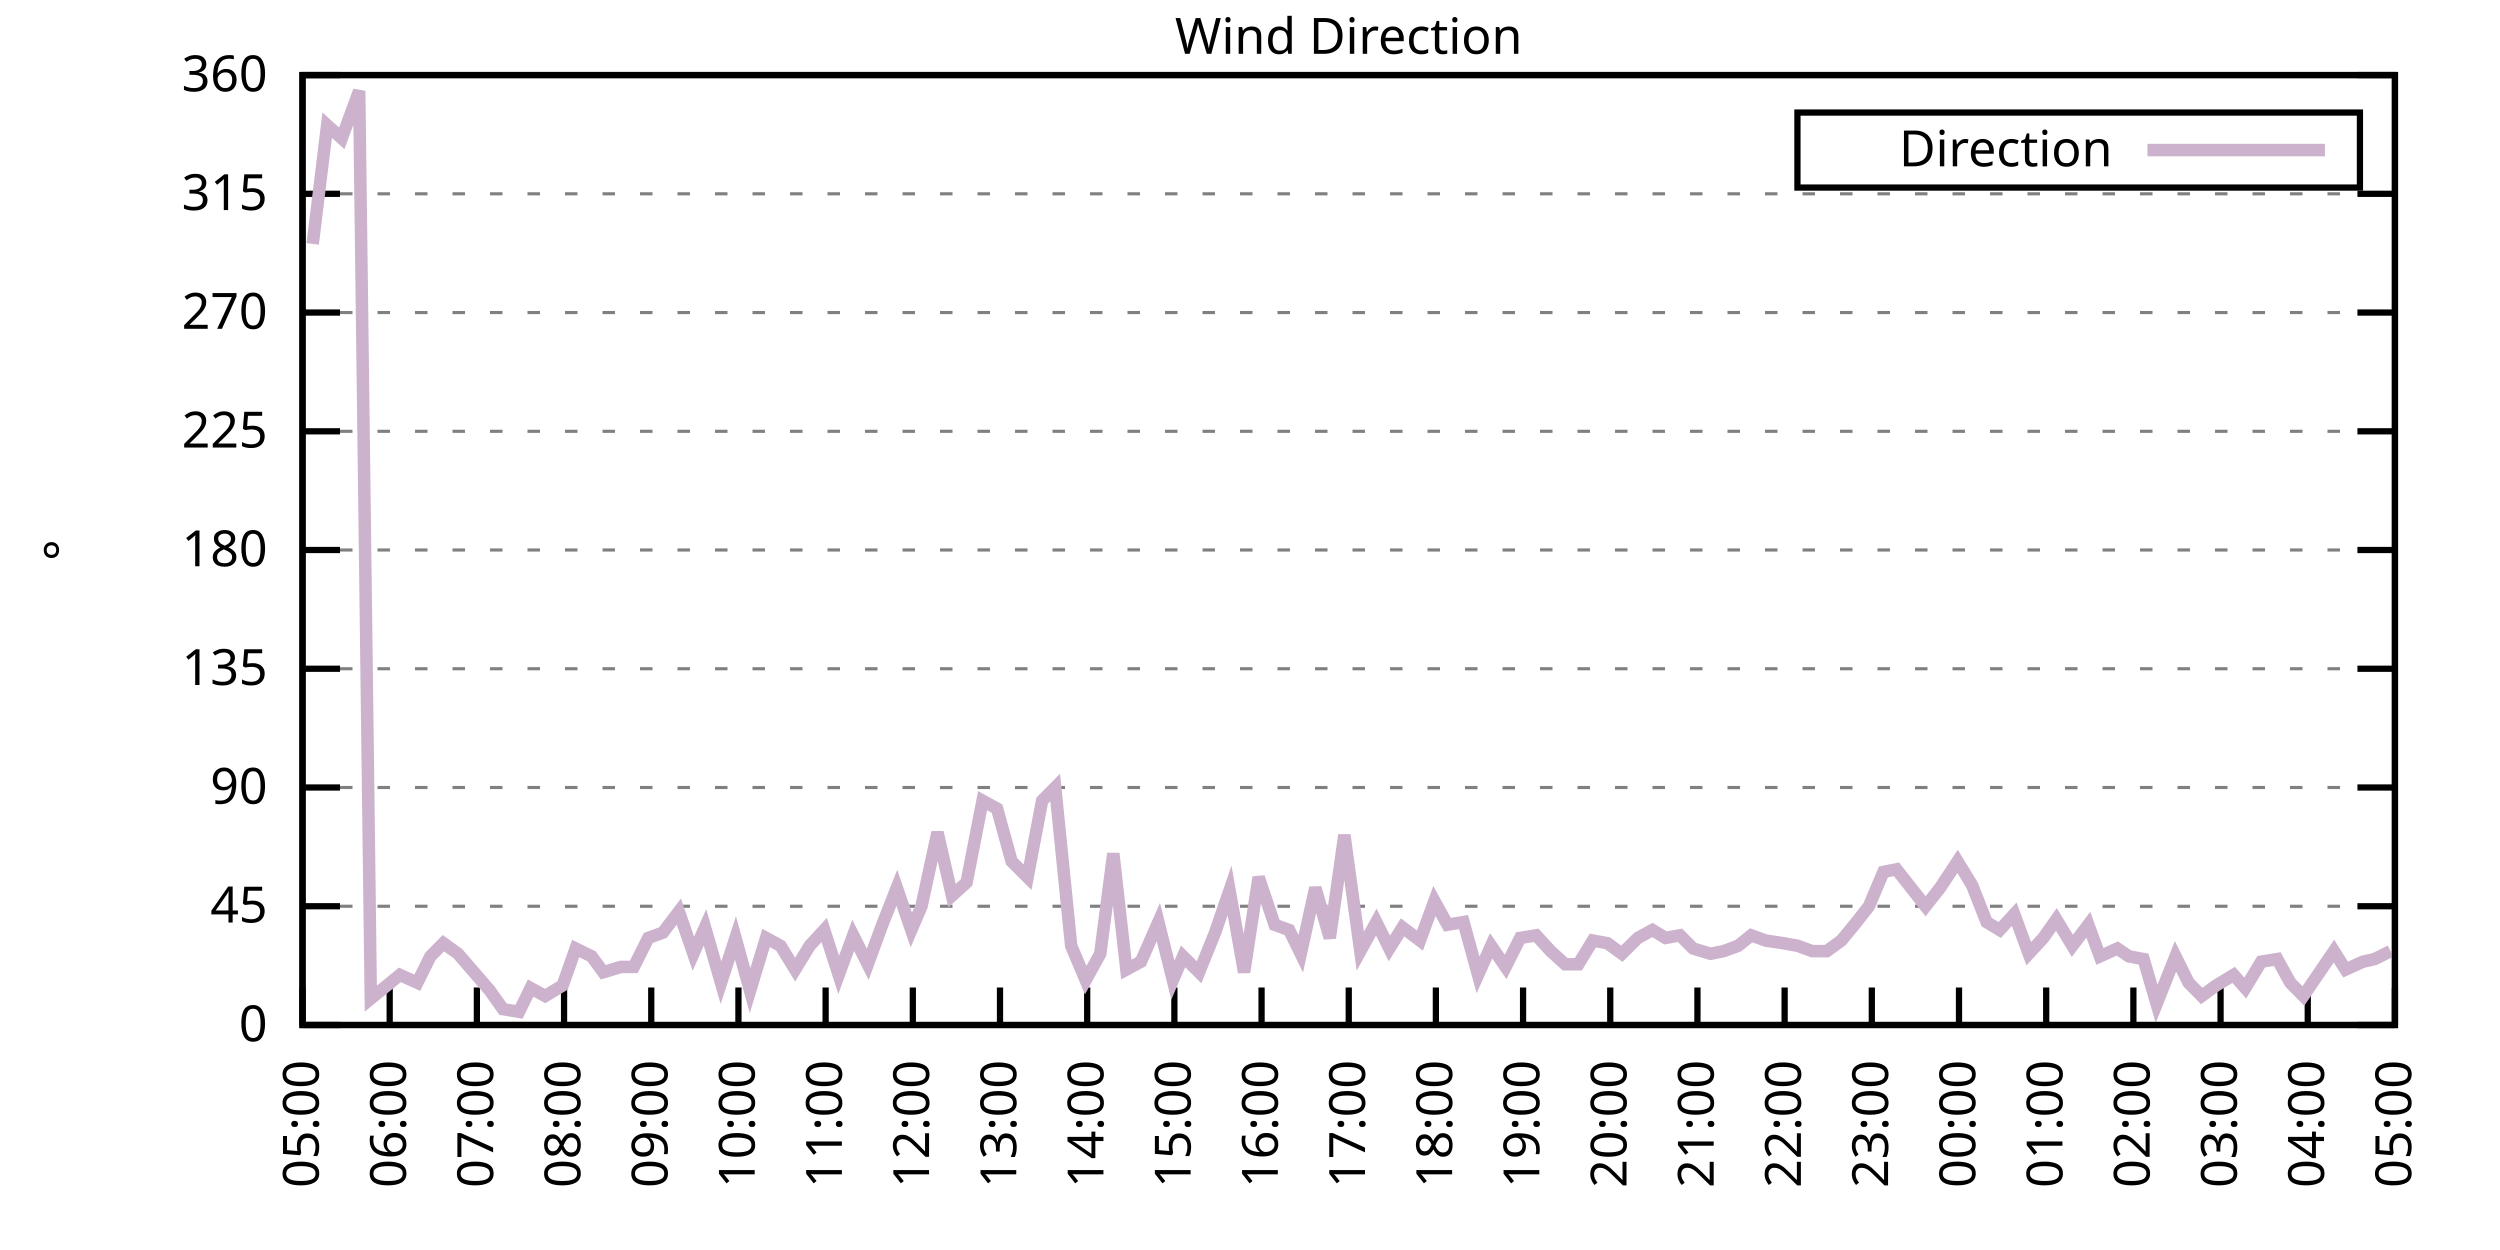
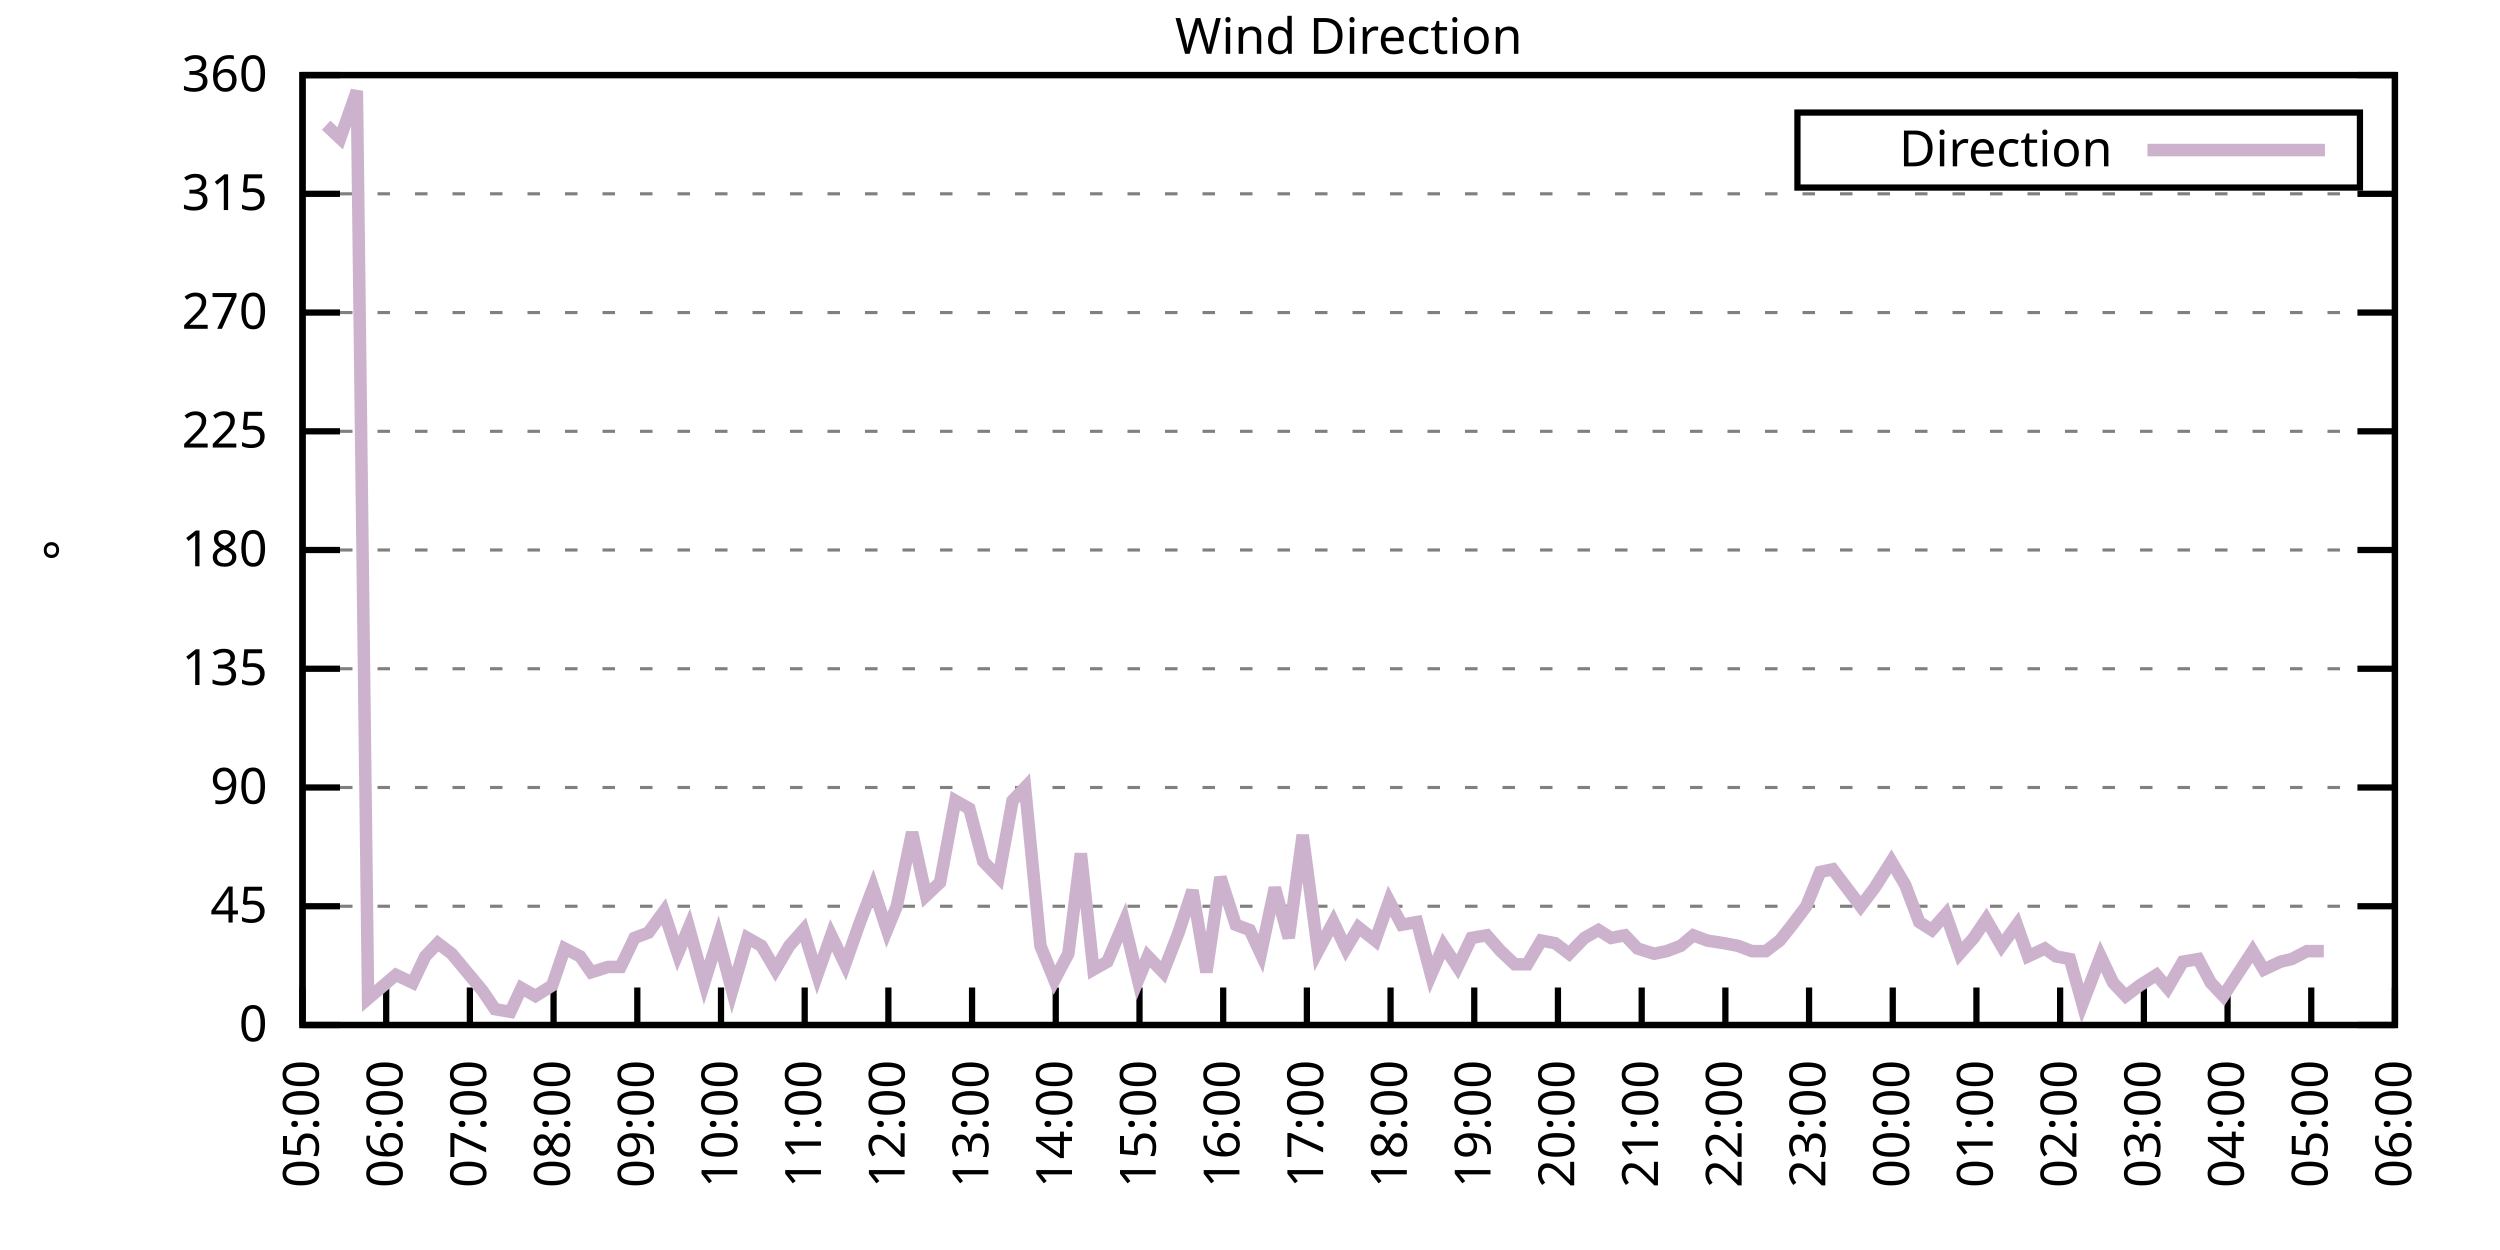
<svg xmlns="http://www.w3.org/2000/svg" xmlns:xlink="http://www.w3.org/1999/xlink" width="400" height="200" viewBox="0 0 400 200">
  <g id="gnuplot_canvas">
    <rect x="0" y="0" width="400" height="200" fill="none" />
    <defs>
      <circle id="gpDot" r="0.5" stroke-width="0.5" stroke="currentColor" />
      <path id="gpPt0" stroke-width="0.333" stroke="currentColor" d="M-1,0 h2 M0,-1 v2" />
      <path id="gpPt1" stroke-width="0.333" stroke="currentColor" d="M-1,-1 L1,1 M1,-1 L-1,1" />
      <path id="gpPt2" stroke-width="0.333" stroke="currentColor" d="M-1,0 L1,0 M0,-1 L0,1 M-1,-1 L1,1 M-1,1 L1,-1" />
      <rect id="gpPt3" stroke-width="0.333" stroke="currentColor" x="-1" y="-1" width="2" height="2" />
      <rect id="gpPt4" stroke-width="0.333" stroke="currentColor" fill="currentColor" x="-1" y="-1" width="2" height="2" />
      <circle id="gpPt5" stroke-width="0.333" stroke="currentColor" cx="0" cy="0" r="1" />
      <use xlink:href="#gpPt5" id="gpPt6" fill="currentColor" stroke="none" />
      <path id="gpPt7" stroke-width="0.333" stroke="currentColor" d="M0,-1.33 L-1.33,0.67 L1.33,0.67 z" />
      <use xlink:href="#gpPt7" id="gpPt8" fill="currentColor" stroke="none" />
      <use xlink:href="#gpPt7" id="gpPt9" stroke="currentColor" transform="rotate(180)" />
      <use xlink:href="#gpPt9" id="gpPt10" fill="currentColor" stroke="none" />
      <use xlink:href="#gpPt3" id="gpPt11" stroke="currentColor" transform="rotate(45)" />
      <use xlink:href="#gpPt11" id="gpPt12" fill="currentColor" stroke="none" />
      <path id="gpPt13" stroke-width="0.333" stroke="currentColor" d="M0,1.330 L1.265,0.411 L0.782,-1.067 L-0.782,-1.076 L-1.265,0.411 z" />
      <use xlink:href="#gpPt13" id="gpPt14" fill="currentColor" stroke="none" />
      <filter id="textbox" filterUnits="objectBoundingBox" x="0" y="0" height="1" width="1">
        <feFlood flood-color="white" flood-opacity="1" result="bgnd" />
        <feComposite in="SourceGraphic" in2="bgnd" operator="atop" />
      </filter>
      <filter id="greybox" filterUnits="objectBoundingBox" x="0" y="0" height="1" width="1">
        <feFlood flood-color="lightgrey" flood-opacity="1" result="grey" />
        <feComposite in="SourceGraphic" in2="grey" operator="atop" />
      </filter>
    </defs>
    <g fill="none" color="white" stroke="currentColor" stroke-width="1.00" stroke-linecap="butt" stroke-linejoin="miter">
</g>
    <g fill="none" color="black" stroke="currentColor" stroke-width="1.00" stroke-linecap="butt" stroke-linejoin="miter">
      <g stroke="none" shape-rendering="crispEdges">
        <polygon fill="rgb(255, 255, 255)" points="48.40,164.00 383.18,164.00 383.18,12.02 48.40,12.02 " />
      </g>
    </g>
    <g fill="none" color="black" stroke="currentColor" stroke-width="1.00" stroke-linecap="butt" stroke-linejoin="miter">
</g>
    <g fill="none" color="black" stroke="black" stroke-width="0.50" stroke-linecap="butt" stroke-linejoin="miter">
</g>
    <g fill="none" color="gray" stroke="currentColor" stroke-width="0.50" stroke-linecap="butt" stroke-linejoin="miter">
      <path stroke="gray" stroke-dasharray="2,4" class="gridline" d="M48.40,164.00 L383.19,164.00  " />
    </g>
    <g fill="none" color="gray" stroke="gray" stroke-width="1.00" stroke-linecap="butt" stroke-linejoin="miter">
</g>
    <g fill="none" color="black" stroke="currentColor" stroke-width="1.00" stroke-linecap="butt" stroke-linejoin="miter">
      <path stroke="black" d="M48.40,164.00 L54.40,164.00 M383.19,164.00 L377.19,164.00  " />
      <g transform="translate(42.80,166.60)" stroke="none" fill="black" font-family="Sans" font-size="8.00" text-anchor="end">
        <text>
          <tspan font-family="Sans"> 0</tspan>
        </text>
      </g>
    </g>
    <g fill="none" color="black" stroke="currentColor" stroke-width="1.00" stroke-linecap="butt" stroke-linejoin="miter">
</g>
    <g fill="none" color="black" stroke="black" stroke-width="0.50" stroke-linecap="butt" stroke-linejoin="miter">
</g>
    <g fill="none" color="gray" stroke="currentColor" stroke-width="0.50" stroke-linecap="butt" stroke-linejoin="miter">
      <path stroke="gray" stroke-dasharray="2,4" class="gridline" d="M48.40,145.00 L383.19,145.00  " />
    </g>
    <g fill="none" color="gray" stroke="gray" stroke-width="1.00" stroke-linecap="butt" stroke-linejoin="miter">
</g>
    <g fill="none" color="black" stroke="currentColor" stroke-width="1.00" stroke-linecap="butt" stroke-linejoin="miter">
      <path stroke="black" d="M48.40,145.00 L54.40,145.00 M383.19,145.00 L377.19,145.00  " />
      <g transform="translate(42.80,147.60)" stroke="none" fill="black" font-family="Sans" font-size="8.00" text-anchor="end">
        <text>
          <tspan font-family="Sans"> 45</tspan>
        </text>
      </g>
    </g>
    <g fill="none" color="black" stroke="currentColor" stroke-width="1.00" stroke-linecap="butt" stroke-linejoin="miter">
</g>
    <g fill="none" color="black" stroke="black" stroke-width="0.50" stroke-linecap="butt" stroke-linejoin="miter">
</g>
    <g fill="none" color="gray" stroke="currentColor" stroke-width="0.50" stroke-linecap="butt" stroke-linejoin="miter">
      <path stroke="gray" stroke-dasharray="2,4" class="gridline" d="M48.40,126.00 L383.19,126.00  " />
    </g>
    <g fill="none" color="gray" stroke="gray" stroke-width="1.00" stroke-linecap="butt" stroke-linejoin="miter">
</g>
    <g fill="none" color="black" stroke="currentColor" stroke-width="1.00" stroke-linecap="butt" stroke-linejoin="miter">
      <path stroke="black" d="M48.40,126.00 L54.40,126.00 M383.19,126.00 L377.19,126.00  " />
      <g transform="translate(42.80,128.60)" stroke="none" fill="black" font-family="Sans" font-size="8.00" text-anchor="end">
        <text>
          <tspan font-family="Sans"> 90</tspan>
        </text>
      </g>
    </g>
    <g fill="none" color="black" stroke="currentColor" stroke-width="1.00" stroke-linecap="butt" stroke-linejoin="miter">
</g>
    <g fill="none" color="black" stroke="black" stroke-width="0.50" stroke-linecap="butt" stroke-linejoin="miter">
</g>
    <g fill="none" color="gray" stroke="currentColor" stroke-width="0.50" stroke-linecap="butt" stroke-linejoin="miter">
      <path stroke="gray" stroke-dasharray="2,4" class="gridline" d="M48.40,107.00 L383.19,107.00  " />
    </g>
    <g fill="none" color="gray" stroke="gray" stroke-width="1.00" stroke-linecap="butt" stroke-linejoin="miter">
</g>
    <g fill="none" color="black" stroke="currentColor" stroke-width="1.00" stroke-linecap="butt" stroke-linejoin="miter">
      <path stroke="black" d="M48.40,107.00 L54.40,107.00 M383.19,107.00 L377.19,107.00  " />
      <g transform="translate(42.80,109.60)" stroke="none" fill="black" font-family="Sans" font-size="8.00" text-anchor="end">
        <text>
          <tspan font-family="Sans"> 135</tspan>
        </text>
      </g>
    </g>
    <g fill="none" color="black" stroke="currentColor" stroke-width="1.00" stroke-linecap="butt" stroke-linejoin="miter">
</g>
    <g fill="none" color="black" stroke="black" stroke-width="0.50" stroke-linecap="butt" stroke-linejoin="miter">
</g>
    <g fill="none" color="gray" stroke="currentColor" stroke-width="0.50" stroke-linecap="butt" stroke-linejoin="miter">
      <path stroke="gray" stroke-dasharray="2,4" class="gridline" d="M48.40,88.00 L383.19,88.00  " />
    </g>
    <g fill="none" color="gray" stroke="gray" stroke-width="1.00" stroke-linecap="butt" stroke-linejoin="miter">
</g>
    <g fill="none" color="black" stroke="currentColor" stroke-width="1.00" stroke-linecap="butt" stroke-linejoin="miter">
      <path stroke="black" d="M48.40,88.00 L54.40,88.00 M383.19,88.00 L377.19,88.00  " />
      <g transform="translate(42.80,90.60)" stroke="none" fill="black" font-family="Sans" font-size="8.00" text-anchor="end">
        <text>
          <tspan font-family="Sans"> 180</tspan>
        </text>
      </g>
    </g>
    <g fill="none" color="black" stroke="currentColor" stroke-width="1.00" stroke-linecap="butt" stroke-linejoin="miter">
</g>
    <g fill="none" color="black" stroke="black" stroke-width="0.50" stroke-linecap="butt" stroke-linejoin="miter">
</g>
    <g fill="none" color="gray" stroke="currentColor" stroke-width="0.50" stroke-linecap="butt" stroke-linejoin="miter">
      <path stroke="gray" stroke-dasharray="2,4" class="gridline" d="M48.40,69.01 L383.19,69.01  " />
    </g>
    <g fill="none" color="gray" stroke="gray" stroke-width="1.00" stroke-linecap="butt" stroke-linejoin="miter">
</g>
    <g fill="none" color="black" stroke="currentColor" stroke-width="1.00" stroke-linecap="butt" stroke-linejoin="miter">
      <path stroke="black" d="M48.40,69.01 L54.40,69.01 M383.19,69.01 L377.19,69.01  " />
      <g transform="translate(42.80,71.61)" stroke="none" fill="black" font-family="Sans" font-size="8.00" text-anchor="end">
        <text>
          <tspan font-family="Sans"> 225</tspan>
        </text>
      </g>
    </g>
    <g fill="none" color="black" stroke="currentColor" stroke-width="1.00" stroke-linecap="butt" stroke-linejoin="miter">
</g>
    <g fill="none" color="black" stroke="black" stroke-width="0.50" stroke-linecap="butt" stroke-linejoin="miter">
</g>
    <g fill="none" color="gray" stroke="currentColor" stroke-width="0.50" stroke-linecap="butt" stroke-linejoin="miter">
      <path stroke="gray" stroke-dasharray="2,4" class="gridline" d="M48.40,50.01 L383.19,50.01  " />
    </g>
    <g fill="none" color="gray" stroke="gray" stroke-width="1.00" stroke-linecap="butt" stroke-linejoin="miter">
</g>
    <g fill="none" color="black" stroke="currentColor" stroke-width="1.00" stroke-linecap="butt" stroke-linejoin="miter">
      <path stroke="black" d="M48.40,50.01 L54.40,50.01 M383.19,50.01 L377.19,50.01  " />
      <g transform="translate(42.80,52.61)" stroke="none" fill="black" font-family="Sans" font-size="8.00" text-anchor="end">
        <text>
          <tspan font-family="Sans"> 270</tspan>
        </text>
      </g>
    </g>
    <g fill="none" color="black" stroke="currentColor" stroke-width="1.00" stroke-linecap="butt" stroke-linejoin="miter">
</g>
    <g fill="none" color="black" stroke="black" stroke-width="0.50" stroke-linecap="butt" stroke-linejoin="miter">
</g>
    <g fill="none" color="gray" stroke="currentColor" stroke-width="0.50" stroke-linecap="butt" stroke-linejoin="miter">
      <path stroke="gray" stroke-dasharray="2,4" class="gridline" d="M48.40,31.01 L383.19,31.01  " />
    </g>
    <g fill="none" color="gray" stroke="gray" stroke-width="1.00" stroke-linecap="butt" stroke-linejoin="miter">
</g>
    <g fill="none" color="black" stroke="currentColor" stroke-width="1.00" stroke-linecap="butt" stroke-linejoin="miter">
      <path stroke="black" d="M48.40,31.01 L54.40,31.01 M383.19,31.01 L377.19,31.01  " />
      <g transform="translate(42.80,33.61)" stroke="none" fill="black" font-family="Sans" font-size="8.00" text-anchor="end">
        <text>
          <tspan font-family="Sans"> 315</tspan>
        </text>
      </g>
    </g>
    <g fill="none" color="black" stroke="currentColor" stroke-width="1.00" stroke-linecap="butt" stroke-linejoin="miter">
</g>
    <g fill="none" color="black" stroke="black" stroke-width="0.50" stroke-linecap="butt" stroke-linejoin="miter">
</g>
    <g fill="none" color="gray" stroke="currentColor" stroke-width="0.50" stroke-linecap="butt" stroke-linejoin="miter">
      <path stroke="gray" stroke-dasharray="2,4" class="gridline" d="M48.40,12.01 L383.19,12.01  " />
    </g>
    <g fill="none" color="gray" stroke="gray" stroke-width="1.00" stroke-linecap="butt" stroke-linejoin="miter">
</g>
    <g fill="none" color="black" stroke="currentColor" stroke-width="1.00" stroke-linecap="butt" stroke-linejoin="miter">
      <path stroke="black" d="M48.40,12.01 L54.40,12.01 M383.19,12.01 L377.19,12.01  " />
      <g transform="translate(42.80,14.61)" stroke="none" fill="black" font-family="Sans" font-size="8.00" text-anchor="end">
        <text>
          <tspan font-family="Sans"> 360</tspan>
        </text>
      </g>
    </g>
    <g fill="none" color="black" stroke="currentColor" stroke-width="1.00" stroke-linecap="butt" stroke-linejoin="miter">
      <path stroke="black" d="M48.40,164.00 L48.40,158.00  " />
      <g transform="translate(51.00,169.60) rotate(270.00)" stroke="none" fill="black" font-family="Sans" font-size="8.00" text-anchor="end">
        <text>
          <tspan font-family="Sans">05:00</tspan>
        </text>
      </g>
    </g>
    <g fill="none" color="black" stroke="currentColor" stroke-width="1.00" stroke-linecap="butt" stroke-linejoin="miter">
-       <path stroke="black" d="M62.35,164.00 L62.35,158.00  " />
-       <g transform="translate(64.95,169.60) rotate(270.00)" stroke="none" fill="black" font-family="Sans" font-size="8.00" text-anchor="end">
+       <path stroke="black" d="M61.79,164.00 L61.79,158.00  " />
+       <g transform="translate(64.39,169.60) rotate(270.00)" stroke="none" fill="black" font-family="Sans" font-size="8.00" text-anchor="end">
        <text>
          <tspan font-family="Sans">06:00</tspan>
        </text>
      </g>
    </g>
    <g fill="none" color="black" stroke="currentColor" stroke-width="1.00" stroke-linecap="butt" stroke-linejoin="miter">
-       <path stroke="black" d="M76.30,164.00 L76.30,158.00  " />
-       <g transform="translate(78.90,169.60) rotate(270.00)" stroke="none" fill="black" font-family="Sans" font-size="8.00" text-anchor="end">
+       <path stroke="black" d="M75.18,164.00 L75.18,158.00  " />
+       <g transform="translate(77.78,169.60) rotate(270.00)" stroke="none" fill="black" font-family="Sans" font-size="8.00" text-anchor="end">
        <text>
          <tspan font-family="Sans">07:00</tspan>
        </text>
      </g>
    </g>
    <g fill="none" color="black" stroke="currentColor" stroke-width="1.00" stroke-linecap="butt" stroke-linejoin="miter">
-       <path stroke="black" d="M90.25,164.00 L90.25,158.00  " />
-       <g transform="translate(92.85,169.60) rotate(270.00)" stroke="none" fill="black" font-family="Sans" font-size="8.00" text-anchor="end">
+       <path stroke="black" d="M88.57,164.00 L88.57,158.00  " />
+       <g transform="translate(91.17,169.60) rotate(270.00)" stroke="none" fill="black" font-family="Sans" font-size="8.00" text-anchor="end">
        <text>
          <tspan font-family="Sans">08:00</tspan>
        </text>
      </g>
    </g>
    <g fill="none" color="black" stroke="currentColor" stroke-width="1.00" stroke-linecap="butt" stroke-linejoin="miter">
-       <path stroke="black" d="M104.20,164.00 L104.20,158.00  " />
-       <g transform="translate(106.80,169.60) rotate(270.00)" stroke="none" fill="black" font-family="Sans" font-size="8.00" text-anchor="end">
+       <path stroke="black" d="M101.97,164.00 L101.97,158.00  " />
+       <g transform="translate(104.57,169.60) rotate(270.00)" stroke="none" fill="black" font-family="Sans" font-size="8.00" text-anchor="end">
        <text>
          <tspan font-family="Sans">09:00</tspan>
        </text>
      </g>
    </g>
    <g fill="none" color="black" stroke="currentColor" stroke-width="1.00" stroke-linecap="butt" stroke-linejoin="miter">
-       <path stroke="black" d="M118.15,164.00 L118.15,158.00  " />
-       <g transform="translate(120.75,169.60) rotate(270.00)" stroke="none" fill="black" font-family="Sans" font-size="8.00" text-anchor="end">
+       <path stroke="black" d="M115.36,164.00 L115.36,158.00  " />
+       <g transform="translate(117.96,169.60) rotate(270.00)" stroke="none" fill="black" font-family="Sans" font-size="8.00" text-anchor="end">
        <text>
          <tspan font-family="Sans">10:00</tspan>
        </text>
      </g>
    </g>
    <g fill="none" color="black" stroke="currentColor" stroke-width="1.00" stroke-linecap="butt" stroke-linejoin="miter">
-       <path stroke="black" d="M132.10,164.00 L132.10,158.00  " />
-       <g transform="translate(134.70,169.60) rotate(270.00)" stroke="none" fill="black" font-family="Sans" font-size="8.00" text-anchor="end">
+       <path stroke="black" d="M128.75,164.00 L128.75,158.00  " />
+       <g transform="translate(131.35,169.60) rotate(270.00)" stroke="none" fill="black" font-family="Sans" font-size="8.00" text-anchor="end">
        <text>
          <tspan font-family="Sans">11:00</tspan>
        </text>
      </g>
    </g>
    <g fill="none" color="black" stroke="currentColor" stroke-width="1.00" stroke-linecap="butt" stroke-linejoin="miter">
-       <path stroke="black" d="M146.05,164.00 L146.05,158.00  " />
-       <g transform="translate(148.65,169.60) rotate(270.00)" stroke="none" fill="black" font-family="Sans" font-size="8.00" text-anchor="end">
+       <path stroke="black" d="M142.14,164.00 L142.14,158.00  " />
+       <g transform="translate(144.74,169.60) rotate(270.00)" stroke="none" fill="black" font-family="Sans" font-size="8.00" text-anchor="end">
        <text>
          <tspan font-family="Sans">12:00</tspan>
        </text>
      </g>
    </g>
    <g fill="none" color="black" stroke="currentColor" stroke-width="1.00" stroke-linecap="butt" stroke-linejoin="miter">
-       <path stroke="black" d="M160.00,164.00 L160.00,158.00  " />
-       <g transform="translate(162.60,169.60) rotate(270.00)" stroke="none" fill="black" font-family="Sans" font-size="8.00" text-anchor="end">
+       <path stroke="black" d="M155.53,164.00 L155.53,158.00  " />
+       <g transform="translate(158.13,169.60) rotate(270.00)" stroke="none" fill="black" font-family="Sans" font-size="8.00" text-anchor="end">
        <text>
          <tspan font-family="Sans">13:00</tspan>
        </text>
      </g>
    </g>
    <g fill="none" color="black" stroke="currentColor" stroke-width="1.00" stroke-linecap="butt" stroke-linejoin="miter">
-       <path stroke="black" d="M173.95,164.00 L173.95,158.00  " />
-       <g transform="translate(176.55,169.60) rotate(270.00)" stroke="none" fill="black" font-family="Sans" font-size="8.00" text-anchor="end">
+       <path stroke="black" d="M168.92,164.00 L168.92,158.00  " />
+       <g transform="translate(171.52,169.60) rotate(270.00)" stroke="none" fill="black" font-family="Sans" font-size="8.00" text-anchor="end">
        <text>
          <tspan font-family="Sans">14:00</tspan>
        </text>
      </g>
    </g>
    <g fill="none" color="black" stroke="currentColor" stroke-width="1.00" stroke-linecap="butt" stroke-linejoin="miter">
-       <path stroke="black" d="M187.90,164.00 L187.90,158.00  " />
-       <g transform="translate(190.50,169.60) rotate(270.00)" stroke="none" fill="black" font-family="Sans" font-size="8.00" text-anchor="end">
+       <path stroke="black" d="M182.32,164.00 L182.32,158.00  " />
+       <g transform="translate(184.92,169.60) rotate(270.00)" stroke="none" fill="black" font-family="Sans" font-size="8.00" text-anchor="end">
        <text>
          <tspan font-family="Sans">15:00</tspan>
        </text>
      </g>
    </g>
    <g fill="none" color="black" stroke="currentColor" stroke-width="1.00" stroke-linecap="butt" stroke-linejoin="miter">
-       <path stroke="black" d="M201.85,164.00 L201.85,158.00  " />
-       <g transform="translate(204.45,169.60) rotate(270.00)" stroke="none" fill="black" font-family="Sans" font-size="8.00" text-anchor="end">
+       <path stroke="black" d="M195.71,164.00 L195.71,158.00  " />
+       <g transform="translate(198.31,169.60) rotate(270.00)" stroke="none" fill="black" font-family="Sans" font-size="8.00" text-anchor="end">
        <text>
          <tspan font-family="Sans">16:00</tspan>
        </text>
      </g>
    </g>
    <g fill="none" color="black" stroke="currentColor" stroke-width="1.00" stroke-linecap="butt" stroke-linejoin="miter">
-       <path stroke="black" d="M215.80,164.00 L215.80,158.00  " />
-       <g transform="translate(218.40,169.60) rotate(270.00)" stroke="none" fill="black" font-family="Sans" font-size="8.00" text-anchor="end">
+       <path stroke="black" d="M209.10,164.00 L209.10,158.00  " />
+       <g transform="translate(211.70,169.60) rotate(270.00)" stroke="none" fill="black" font-family="Sans" font-size="8.00" text-anchor="end">
        <text>
          <tspan font-family="Sans">17:00</tspan>
        </text>
      </g>
    </g>
    <g fill="none" color="black" stroke="currentColor" stroke-width="1.00" stroke-linecap="butt" stroke-linejoin="miter">
-       <path stroke="black" d="M229.74,164.00 L229.74,158.00  " />
-       <g transform="translate(232.34,169.60) rotate(270.00)" stroke="none" fill="black" font-family="Sans" font-size="8.00" text-anchor="end">
+       <path stroke="black" d="M222.49,164.00 L222.49,158.00  " />
+       <g transform="translate(225.09,169.60) rotate(270.00)" stroke="none" fill="black" font-family="Sans" font-size="8.00" text-anchor="end">
        <text>
          <tspan font-family="Sans">18:00</tspan>
        </text>
      </g>
    </g>
    <g fill="none" color="black" stroke="currentColor" stroke-width="1.00" stroke-linecap="butt" stroke-linejoin="miter">
-       <path stroke="black" d="M243.69,164.00 L243.69,158.00  " />
-       <g transform="translate(246.29,169.60) rotate(270.00)" stroke="none" fill="black" font-family="Sans" font-size="8.00" text-anchor="end">
+       <path stroke="black" d="M235.88,164.00 L235.88,158.00  " />
+       <g transform="translate(238.48,169.60) rotate(270.00)" stroke="none" fill="black" font-family="Sans" font-size="8.00" text-anchor="end">
        <text>
          <tspan font-family="Sans">19:00</tspan>
        </text>
      </g>
    </g>
    <g fill="none" color="black" stroke="currentColor" stroke-width="1.00" stroke-linecap="butt" stroke-linejoin="miter">
-       <path stroke="black" d="M257.64,164.00 L257.64,158.00  " />
-       <g transform="translate(260.24,169.60) rotate(270.00)" stroke="none" fill="black" font-family="Sans" font-size="8.00" text-anchor="end">
+       <path stroke="black" d="M249.27,164.00 L249.27,158.00  " />
+       <g transform="translate(251.87,169.60) rotate(270.00)" stroke="none" fill="black" font-family="Sans" font-size="8.00" text-anchor="end">
        <text>
          <tspan font-family="Sans">20:00</tspan>
        </text>
      </g>
    </g>
    <g fill="none" color="black" stroke="currentColor" stroke-width="1.00" stroke-linecap="butt" stroke-linejoin="miter">
-       <path stroke="black" d="M271.59,164.00 L271.59,158.00  " />
-       <g transform="translate(274.19,169.60) rotate(270.00)" stroke="none" fill="black" font-family="Sans" font-size="8.00" text-anchor="end">
+       <path stroke="black" d="M262.67,164.00 L262.67,158.00  " />
+       <g transform="translate(265.27,169.60) rotate(270.00)" stroke="none" fill="black" font-family="Sans" font-size="8.00" text-anchor="end">
        <text>
          <tspan font-family="Sans">21:00</tspan>
        </text>
      </g>
    </g>
    <g fill="none" color="black" stroke="currentColor" stroke-width="1.00" stroke-linecap="butt" stroke-linejoin="miter">
-       <path stroke="black" d="M285.54,164.00 L285.54,158.00  " />
-       <g transform="translate(288.14,169.60) rotate(270.00)" stroke="none" fill="black" font-family="Sans" font-size="8.00" text-anchor="end">
+       <path stroke="black" d="M276.06,164.00 L276.06,158.00  " />
+       <g transform="translate(278.66,169.60) rotate(270.00)" stroke="none" fill="black" font-family="Sans" font-size="8.00" text-anchor="end">
        <text>
          <tspan font-family="Sans">22:00</tspan>
        </text>
      </g>
    </g>
    <g fill="none" color="black" stroke="currentColor" stroke-width="1.00" stroke-linecap="butt" stroke-linejoin="miter">
-       <path stroke="black" d="M299.49,164.00 L299.49,158.00  " />
-       <g transform="translate(302.09,169.60) rotate(270.00)" stroke="none" fill="black" font-family="Sans" font-size="8.00" text-anchor="end">
+       <path stroke="black" d="M289.45,164.00 L289.45,158.00  " />
+       <g transform="translate(292.05,169.60) rotate(270.00)" stroke="none" fill="black" font-family="Sans" font-size="8.00" text-anchor="end">
        <text>
          <tspan font-family="Sans">23:00</tspan>
        </text>
      </g>
    </g>
    <g fill="none" color="black" stroke="currentColor" stroke-width="1.00" stroke-linecap="butt" stroke-linejoin="miter">
-       <path stroke="black" d="M313.44,164.00 L313.44,158.00  " />
-       <g transform="translate(316.04,169.60) rotate(270.00)" stroke="none" fill="black" font-family="Sans" font-size="8.00" text-anchor="end">
+       <path stroke="black" d="M302.84,164.00 L302.84,158.00  " />
+       <g transform="translate(305.44,169.60) rotate(270.00)" stroke="none" fill="black" font-family="Sans" font-size="8.00" text-anchor="end">
        <text>
          <tspan font-family="Sans">00:00</tspan>
        </text>
      </g>
    </g>
    <g fill="none" color="black" stroke="currentColor" stroke-width="1.00" stroke-linecap="butt" stroke-linejoin="miter">
-       <path stroke="black" d="M327.39,164.00 L327.39,158.00  " />
-       <g transform="translate(329.99,169.60) rotate(270.00)" stroke="none" fill="black" font-family="Sans" font-size="8.00" text-anchor="end">
+       <path stroke="black" d="M316.23,164.00 L316.23,158.00  " />
+       <g transform="translate(318.83,169.60) rotate(270.00)" stroke="none" fill="black" font-family="Sans" font-size="8.00" text-anchor="end">
        <text>
          <tspan font-family="Sans">01:00</tspan>
        </text>
      </g>
    </g>
    <g fill="none" color="black" stroke="currentColor" stroke-width="1.00" stroke-linecap="butt" stroke-linejoin="miter">
-       <path stroke="black" d="M341.34,164.00 L341.34,158.00  " />
-       <g transform="translate(343.94,169.60) rotate(270.00)" stroke="none" fill="black" font-family="Sans" font-size="8.00" text-anchor="end">
+       <path stroke="black" d="M329.62,164.00 L329.62,158.00  " />
+       <g transform="translate(332.22,169.60) rotate(270.00)" stroke="none" fill="black" font-family="Sans" font-size="8.00" text-anchor="end">
        <text>
          <tspan font-family="Sans">02:00</tspan>
        </text>
      </g>
    </g>
    <g fill="none" color="black" stroke="currentColor" stroke-width="1.00" stroke-linecap="butt" stroke-linejoin="miter">
-       <path stroke="black" d="M355.29,164.00 L355.29,158.00  " />
-       <g transform="translate(357.89,169.60) rotate(270.00)" stroke="none" fill="black" font-family="Sans" font-size="8.00" text-anchor="end">
+       <path stroke="black" d="M343.02,164.00 L343.02,158.00  " />
+       <g transform="translate(345.62,169.60) rotate(270.00)" stroke="none" fill="black" font-family="Sans" font-size="8.00" text-anchor="end">
        <text>
          <tspan font-family="Sans">03:00</tspan>
        </text>
      </g>
    </g>
    <g fill="none" color="black" stroke="currentColor" stroke-width="1.00" stroke-linecap="butt" stroke-linejoin="miter">
-       <path stroke="black" d="M369.24,164.00 L369.24,158.00  " />
-       <g transform="translate(371.84,169.60) rotate(270.00)" stroke="none" fill="black" font-family="Sans" font-size="8.00" text-anchor="end">
+       <path stroke="black" d="M356.41,164.00 L356.41,158.00  " />
+       <g transform="translate(359.01,169.60) rotate(270.00)" stroke="none" fill="black" font-family="Sans" font-size="8.00" text-anchor="end">
        <text>
          <tspan font-family="Sans">04:00</tspan>
+         </text>
+       </g>
+     </g>
+     <g fill="none" color="black" stroke="currentColor" stroke-width="1.00" stroke-linecap="butt" stroke-linejoin="miter">
+       <path stroke="black" d="M369.80,164.00 L369.80,158.00  " />
+       <g transform="translate(372.40,169.60) rotate(270.00)" stroke="none" fill="black" font-family="Sans" font-size="8.00" text-anchor="end">
+         <text>
+           <tspan font-family="Sans">05:00</tspan>
        </text>
      </g>
    </g>
    <g fill="none" color="black" stroke="currentColor" stroke-width="1.00" stroke-linecap="butt" stroke-linejoin="miter">
      <path stroke="black" d="M383.19,164.00 L383.19,158.00  " />
      <g transform="translate(385.79,169.60) rotate(270.00)" stroke="none" fill="black" font-family="Sans" font-size="8.00" text-anchor="end">
        <text>
-           <tspan font-family="Sans">05:00</tspan>
+           <tspan font-family="Sans">06:00</tspan>
        </text>
      </g>
    </g>
    <g fill="none" color="black" stroke="currentColor" stroke-width="1.00" stroke-linecap="butt" stroke-linejoin="miter">
</g>
    <g fill="none" color="black" stroke="currentColor" stroke-width="1.00" stroke-linecap="butt" stroke-linejoin="miter">
      <path stroke="black" d="M48.40,12.01 L48.40,164.00 L383.19,164.00 L383.19,12.01 L48.40,12.01 Z  " />
    </g>
    <g fill="none" color="black" stroke="currentColor" stroke-width="1.00" stroke-linecap="butt" stroke-linejoin="miter">
</g>
    <g fill="none" color="black" stroke="currentColor" stroke-width="1.00" stroke-linecap="butt" stroke-linejoin="miter">
      <path stroke="black" d="M287.59,30.01 L287.59,18.01 L377.59,18.01 L377.59,30.01 L287.59,30.01 Z  " />
    </g>
    <g id="Wind_direction_plot_1">
      <g fill="none" color="white" stroke="black" stroke-width="2.00" stroke-linecap="butt" stroke-linejoin="miter">
</g>
      <g fill="none" color="black" stroke="currentColor" stroke-width="2.00" stroke-linecap="butt" stroke-linejoin="miter">
        <g transform="translate(337.99,26.61)" stroke="none" fill="black" font-family="Sans" font-size="8.00" text-anchor="end">
          <text>
            <tspan font-family="Sans">Direction</tspan>
          </text>
        </g>
      </g>
      <g fill="none" color="black" stroke="currentColor" stroke-width="2.00" stroke-linecap="butt" stroke-linejoin="miter">
-         <path stroke="rgb(204, 178, 204)" d="M343.59,24.01 L371.99,24.01 M50.03,39.03 L52.35,20.03 L54.68,22.14 L57.47,14.54 L59.33,159.78 L63.98,155.98   L66.77,157.24 L68.86,153.02 L70.95,150.91 L73.28,152.60 L78.39,158.51 L80.48,161.47 L83.04,161.89 L84.90,158.09   L87.23,159.36 L90.02,157.67 L92.11,151.76 L94.67,153.02 L96.53,155.56 L99.32,154.71 L101.41,154.71 L103.73,150.07   L106.06,149.22 L108.62,145.85 L110.94,152.60 L112.80,148.38 L115.36,157.24 L117.68,150.07 L120.01,158.51 L122.57,150.07   L124.89,151.33 L127.22,155.13 L129.54,151.33 L131.87,148.80 L134.19,155.98 L136.51,149.65 L138.84,154.29 L141.16,147.96   L143.49,142.05 L145.81,148.80 L147.44,145.00 L150.00,133.18 L152.32,143.31 L154.65,141.20 L157.21,128.11 L159.53,129.38   L161.86,137.82 L164.41,140.36 L166.74,128.11 L168.83,126.00 L171.39,151.33 L173.71,156.82 L176.04,152.60 L178.13,136.56   L180.22,155.13 L182.55,153.87 L185.34,147.53 L187.66,156.82 L189.29,153.02 L191.85,155.56 L194.41,149.22 L196.73,142.47   L199.06,155.56 L201.38,140.36 L203.94,147.96 L206.26,148.80 L208.12,152.60 L210.45,142.05 L212.77,150.07 L215.10,133.60   L217.65,152.18 L220.21,147.53 L222.30,151.76 L224.40,148.38 L227.19,150.49 L229.51,144.16 L231.60,147.96 L234.16,147.53   L236.49,155.98 L238.58,151.33 L240.90,154.71 L243.23,150.07 L245.79,149.65 L248.11,152.18 L250.44,154.29 L252.53,154.29   L254.85,150.49 L257.18,150.91 L259.50,152.60 L262.06,150.07 L264.39,148.80 L266.48,150.07 L268.80,149.65 L270.90,151.76   L273.69,152.60 L275.78,152.18 L278.10,151.33 L280.20,149.65 L282.52,150.49 L285.31,150.91 L287.64,151.33 L289.96,152.18   L292.29,152.18 L294.61,150.49 L296.70,147.96 L299.03,145.00 L301.35,139.51 L303.44,139.09 L305.77,142.05 L308.09,145.00   L310.42,142.05 L313.21,137.82 L315.53,141.62 L317.86,147.53 L319.95,148.80 L322.28,146.27 L324.60,152.60 L326.93,150.07   L329.02,147.11 L331.58,151.33 L334.13,147.96 L335.99,153.02 L338.78,151.76 L340.64,153.02 L342.97,153.45 L345.06,160.62   L348.08,153.02 L350.18,157.24 L352.27,159.36 L354.59,157.67 L357.38,155.98 L359.24,158.09 L361.80,153.87 L364.36,153.45   L366.45,157.24 L368.54,159.36 L373.43,152.18 L375.29,155.13 L378.08,153.87 L379.94,153.45 L382.49,152.18  " />
+         <path stroke="rgb(204, 178, 204)" d="M343.59,24.01 L371.99,24.01 M52.19,20.03 L54.43,22.14 L57.10,14.54 L58.89,159.78 L63.35,155.98 L66.03,157.24   L68.04,153.02 L70.05,150.91 L72.28,152.60 L77.19,158.51 L79.20,161.47 L81.66,161.89 L83.44,158.09 L85.67,159.36   L88.35,157.67 L90.36,151.76 L92.82,153.02 L94.60,155.56 L97.28,154.71 L99.29,154.71 L101.52,150.07 L103.75,149.22   L106.21,145.85 L108.44,152.60 L110.22,148.38 L112.68,157.24 L114.91,150.07 L117.14,158.51 L119.60,150.07 L121.83,151.33   L124.06,155.13 L126.29,151.33 L128.53,148.80 L130.76,155.98 L132.99,149.65 L135.22,154.29 L137.45,147.96 L139.69,142.05   L141.92,148.80 L143.48,145.00 L145.94,133.18 L148.17,143.31 L150.40,141.20 L152.85,128.11 L155.09,129.38 L157.32,137.82   L159.77,140.36 L162.01,128.11 L164.01,126.00 L166.47,151.33 L168.70,156.82 L170.93,152.60 L172.94,136.56 L174.95,155.13   L177.18,153.87 L179.86,147.53 L182.09,156.82 L183.66,153.02 L186.11,155.56 L188.57,149.22 L190.80,142.47 L193.03,155.56   L195.26,140.36 L197.72,147.96 L199.95,148.80 L201.73,152.60 L203.97,142.05 L206.20,150.07 L208.43,133.60 L210.88,152.18   L213.34,147.53 L215.35,151.76 L217.36,148.38 L220.04,150.49 L222.27,144.16 L224.28,147.96 L226.73,147.53 L228.96,155.98   L230.97,151.33 L233.20,154.71 L235.44,150.07 L237.89,149.65 L240.12,152.18 L242.36,154.29 L244.36,154.29 L246.60,150.49   L248.83,150.91 L251.06,152.60 L253.51,150.07 L255.75,148.80 L257.76,150.07 L259.99,149.65 L262.00,151.76 L264.67,152.60   L266.68,152.18 L268.92,151.33 L270.92,149.65 L273.16,150.49 L275.83,150.91 L278.07,151.33 L280.30,152.18 L282.53,152.18   L284.76,150.49 L286.77,147.96 L289.00,145.00 L291.23,139.51 L293.24,139.09 L295.48,142.05 L297.71,145.00 L299.94,142.05   L302.62,137.82 L304.85,141.62 L307.08,147.53 L309.09,148.80 L311.32,146.27 L313.55,152.60 L315.79,150.07 L317.79,147.11   L320.25,151.33 L322.70,147.96 L324.49,153.02 L327.17,151.76 L328.95,153.02 L331.19,153.45 L333.19,160.62 L336.10,153.02   L338.10,157.24 L340.11,159.36 L342.35,157.67 L345.02,155.98 L346.81,158.09 L349.26,153.87 L351.72,153.45 L353.73,157.24   L355.74,159.36 L360.42,152.18 L362.21,155.13 L364.89,153.87 L366.67,153.45 L369.13,152.18 L371.81,152.18  " />
      </g>
    </g>
    <g fill="none" color="black" stroke="currentColor" stroke-width="2.00" stroke-linecap="butt" stroke-linejoin="miter">
</g>
    <g fill="none" color="black" stroke="black" stroke-width="1.00" stroke-linecap="butt" stroke-linejoin="miter">
</g>
    <g fill="none" color="black" stroke="currentColor" stroke-width="1.00" stroke-linecap="butt" stroke-linejoin="miter">
      <path stroke="black" d="M48.40,12.01 L48.40,164.00 L383.19,164.00 L383.19,12.01 L48.40,12.01 Z  " />
      <g transform="translate(12.80,88.01) rotate(270.00)" stroke="none" fill="black" font-family="Sans" font-size="8.00" text-anchor="middle">
        <text>
          <tspan font-family="Sans">°</tspan>
        </text>
      </g>
    </g>
    <g fill="none" color="black" stroke="currentColor" stroke-width="1.00" stroke-linecap="butt" stroke-linejoin="miter">
</g>
    <g fill="none" color="black" stroke="currentColor" stroke-width="1.00" stroke-linecap="butt" stroke-linejoin="miter">
      <g transform="translate(215.79,8.61)" stroke="none" fill="black" font-family="Sans" font-size="8.00" text-anchor="middle">
        <text>
          <tspan font-family="Sans">Wind Direction</tspan>
        </text>
      </g>
    </g>
    <g fill="none" color="black" stroke="currentColor" stroke-width="1.00" stroke-linecap="butt" stroke-linejoin="miter">
</g>
  </g>
</svg>
